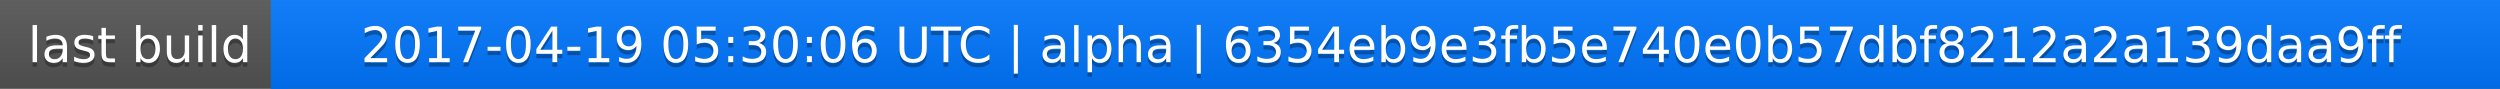
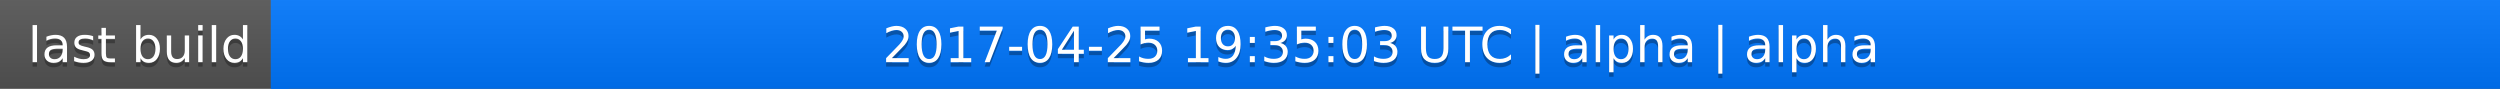
<svg xmlns="http://www.w3.org/2000/svg" width="563" height="20">
  <linearGradient id="a" x2="0" y2="100%">
    <stop offset="0" stop-color="#bbb" stop-opacity=".1" />
    <stop offset="1" stop-opacity=".1" />
  </linearGradient>
  <rect rx="0" width="563" height="20" fill="#555" />
  <rect rx="0" x="61" width="502" height="20" fill="#07f" />
  <path fill="#07f" d="M61 0h4v20h-4z" />
  <rect rx="0" width="563" height="20" fill="url(#a)" />
  <g fill="#fff" text-anchor="middle" font-family="DejaVu Sans,Verdana,Geneva,sans-serif" font-size="11">
    <text x="31.5" y="15" fill="#010101" fill-opacity=".3">last build</text>
    <text x="31.5" y="14">last build</text>
-     <text x="311" y="15" fill="#010101" fill-opacity=".3">2017-04-19 05:30:06 UTC | alpha | 6354eb9e3fb5e740e0b57dbf8212a2a139daa9ff</text>
-     <text x="311" y="14">2017-04-19 05:30:06 UTC | alpha | 6354eb9e3fb5e740e0b57dbf8212a2a139daa9ff</text>
+     <text x="311" y="15" fill="#010101" fill-opacity=".3">2017-04-25 19:35:03 UTC | alpha | alpha</text>
+     <text x="311" y="14">2017-04-25 19:35:03 UTC | alpha | alpha</text>
  </g>
</svg>
